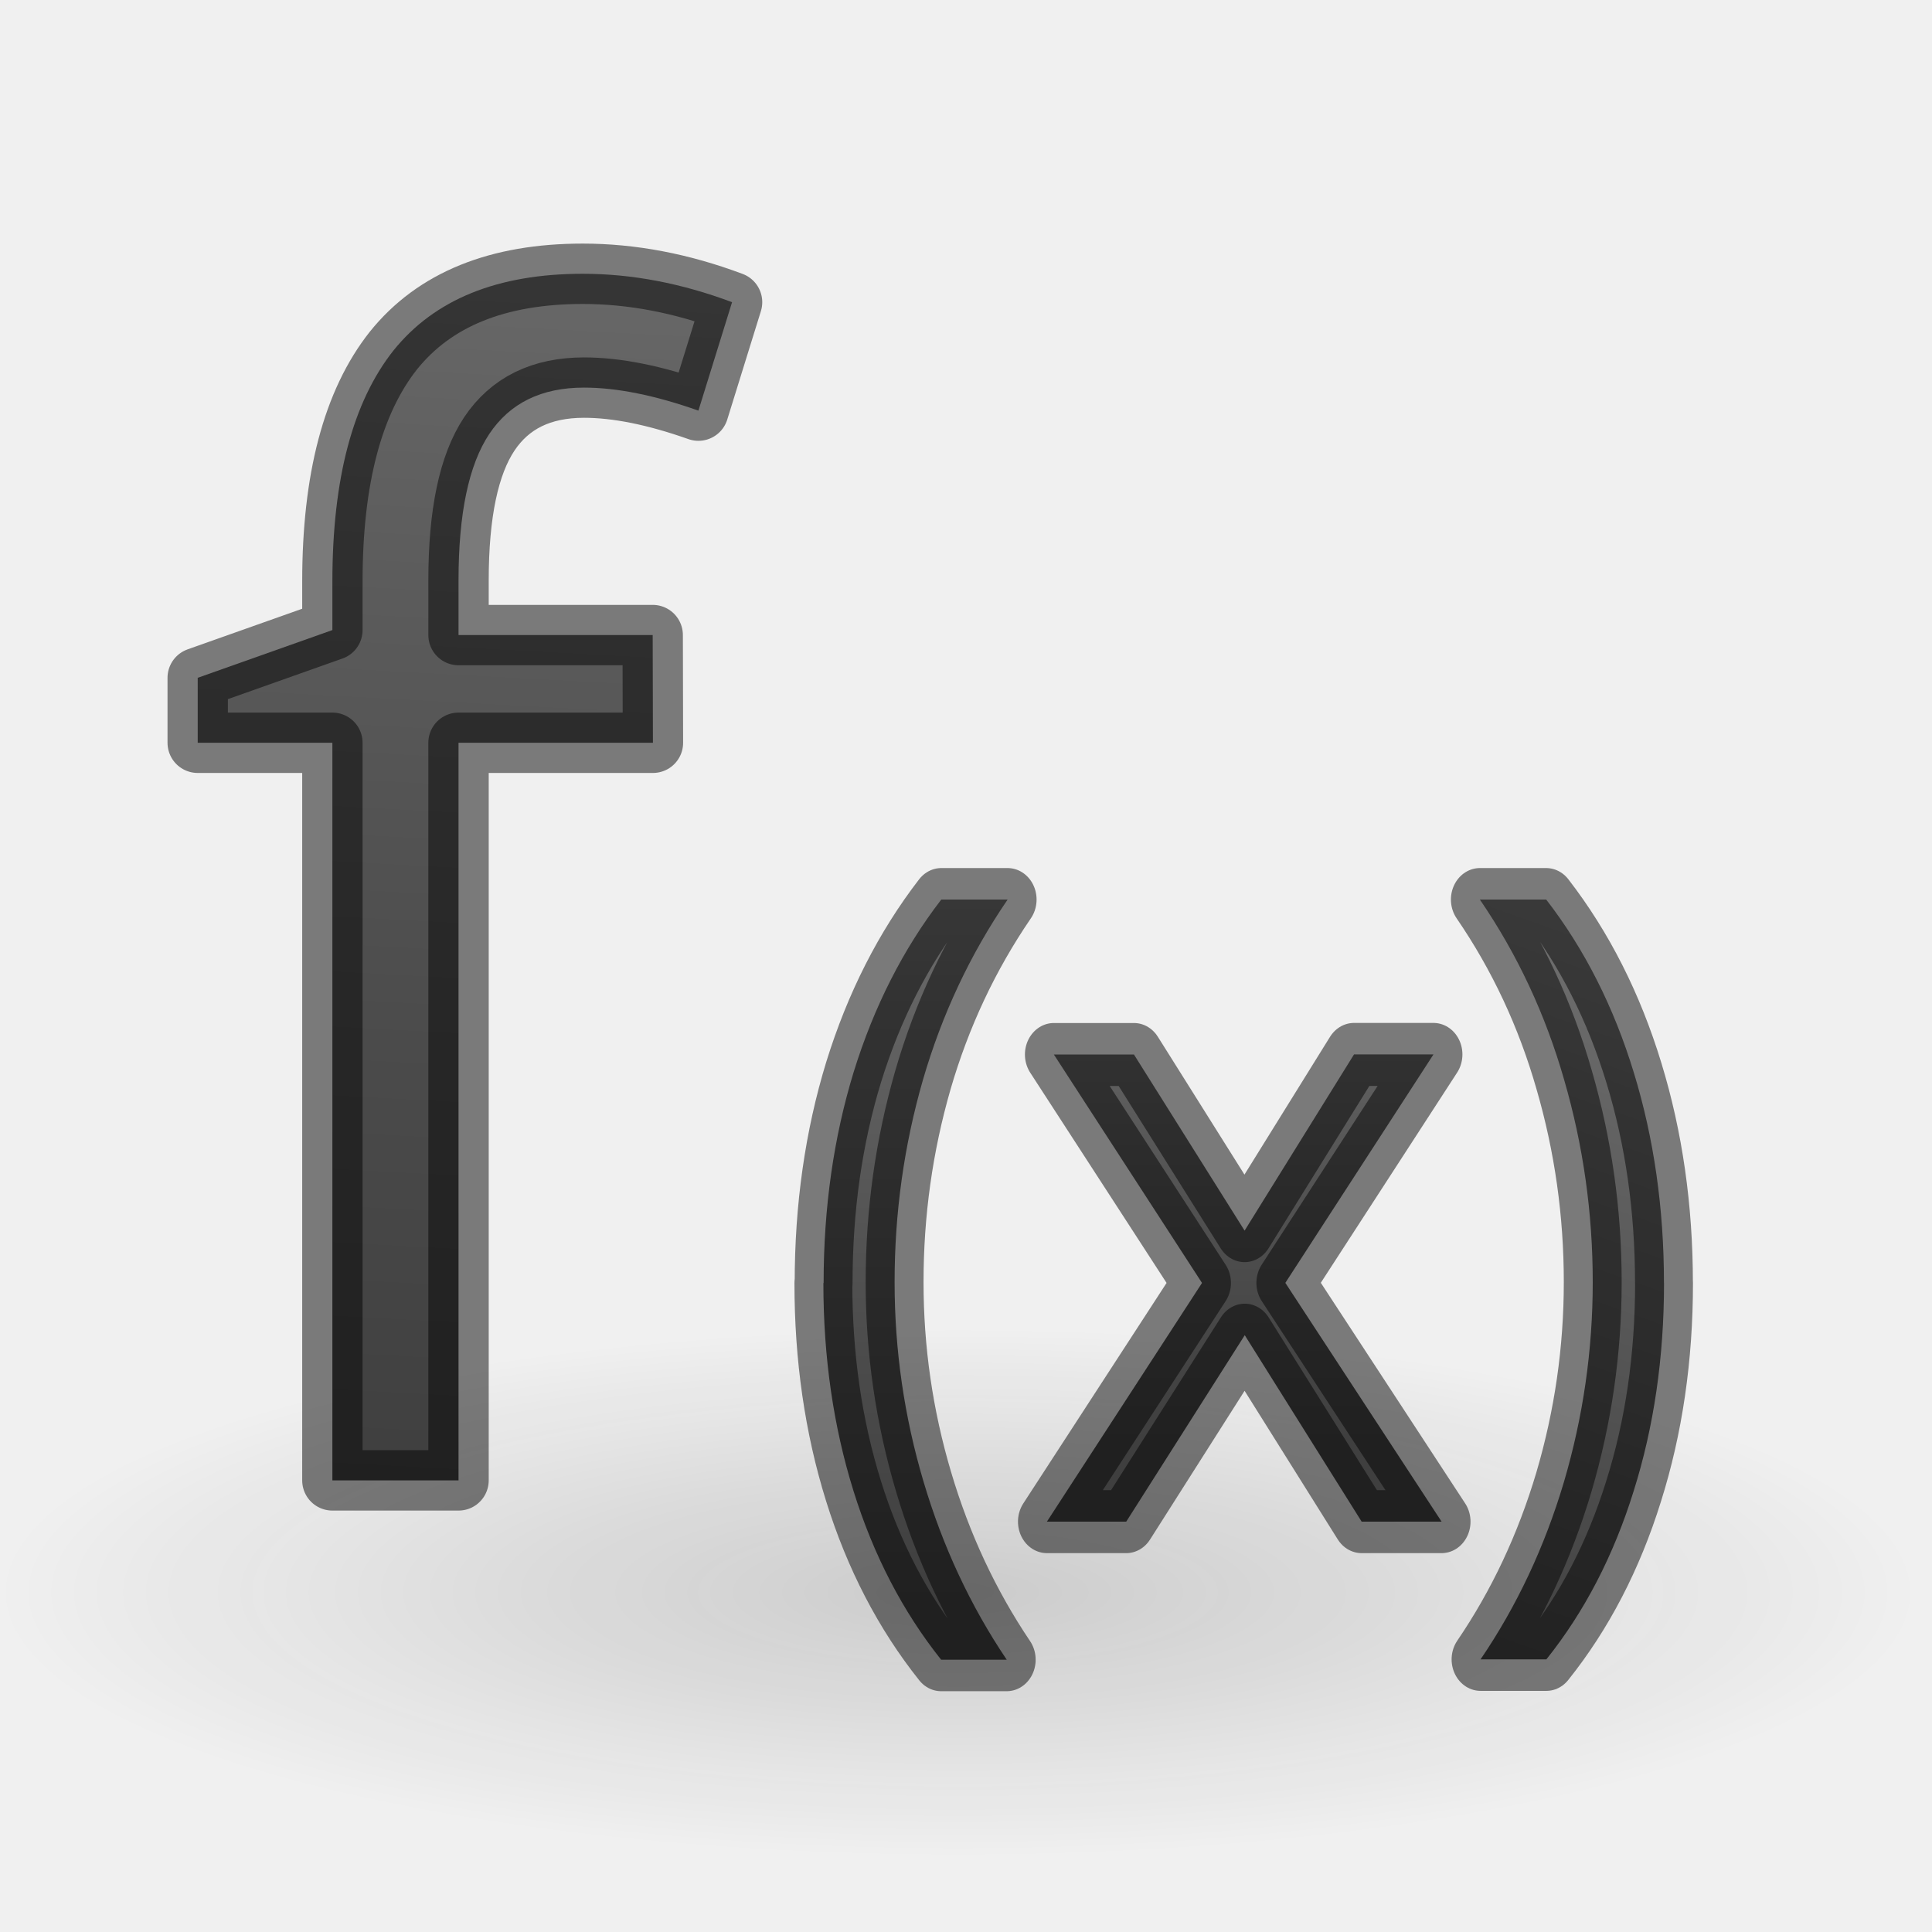
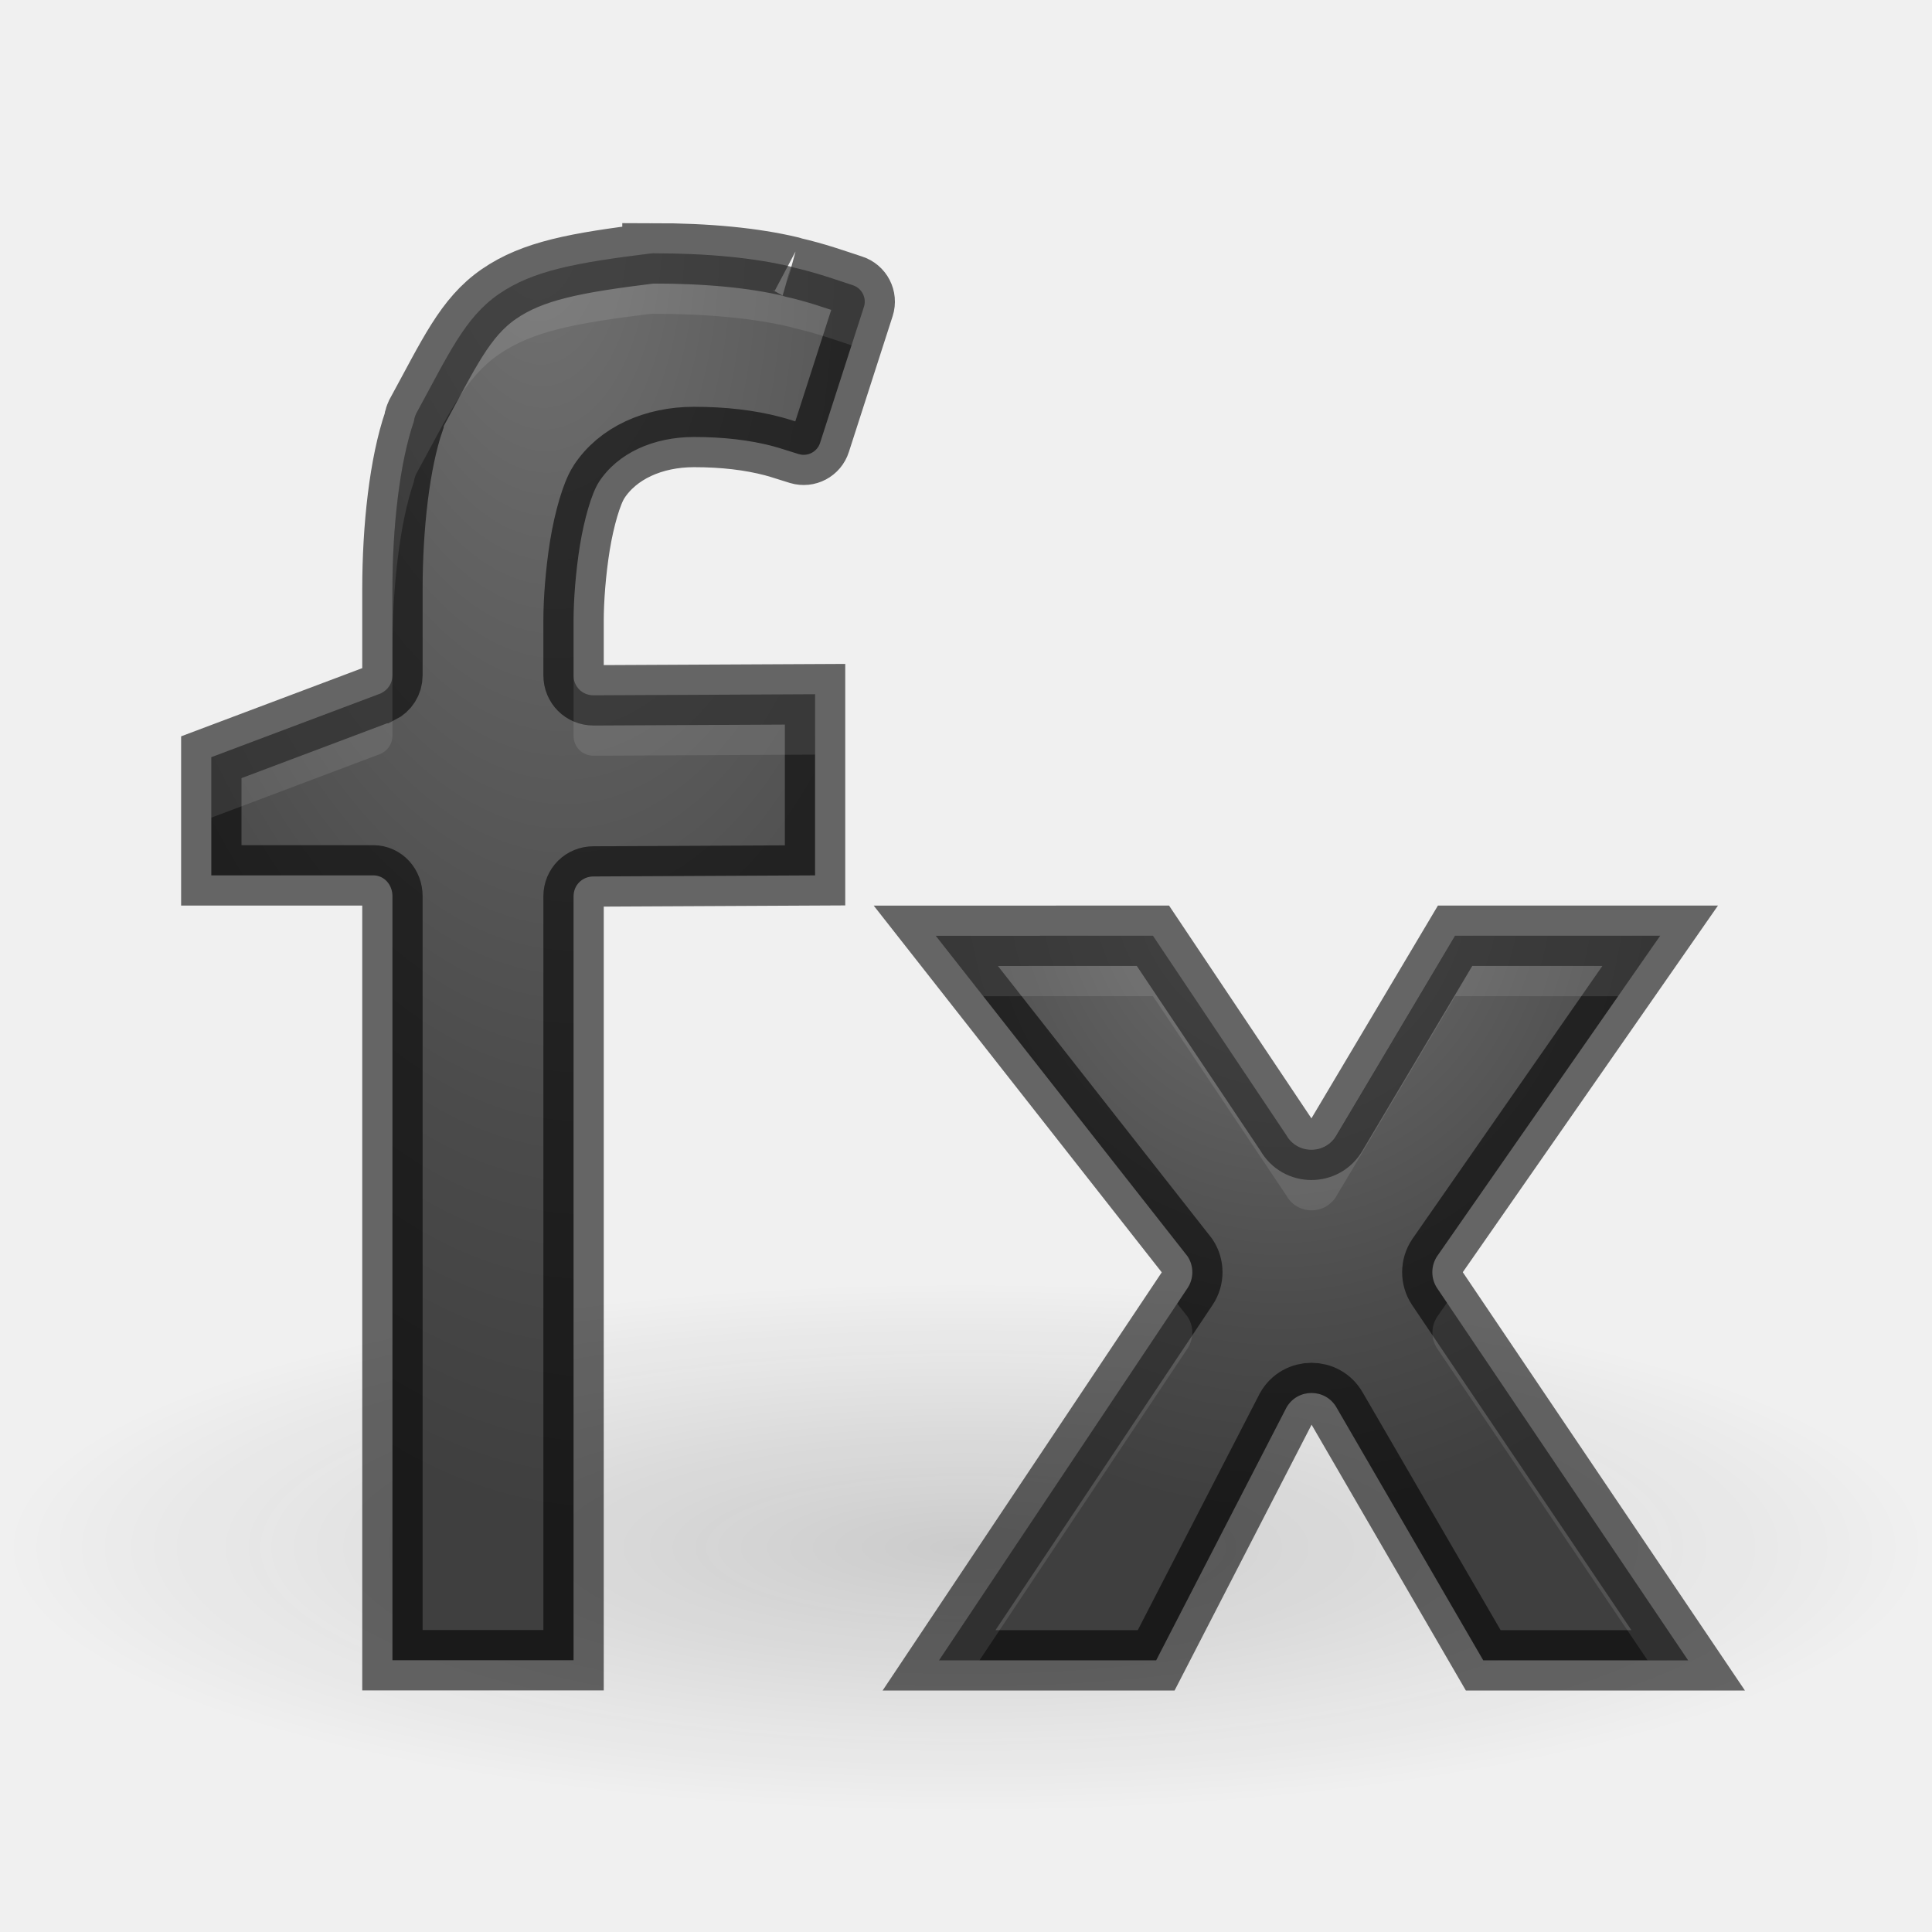
<svg xmlns="http://www.w3.org/2000/svg" xmlns:xlink="http://www.w3.org/1999/xlink" height="32" width="32">
-   <linearGradient id="a">
+   <radialGradient id="a" cx="7.418" cy="7.987" gradientTransform="matrix(.4604941 6.446917 -3.356563 .2397545 32.22434 -46.3414)" gradientUnits="userSpaceOnUse" r="3.377" xlink:href="#c" />
+   <radialGradient id="b" cx="15" cy="11.28" gradientTransform="matrix(-.00000033 2.869055 -2.45919 -.00000029 48.95125 -28.7401)" gradientUnits="userSpaceOnUse" r="3.751" xlink:href="#c" />
+   <linearGradient id="c">
    <stop offset="0" stop-color="#737373" />
    <stop offset=".262" stop-color="#636363" />
    <stop offset=".705" stop-color="#4b4b4b" />
    <stop offset="1" stop-color="#3f3f3f" />
  </linearGradient>
-   <linearGradient id="b" gradientUnits="userSpaceOnUse" x1="19.823" x2="16.693" xlink:href="#a" y1="10.543" y2="20.128" />
-   <linearGradient id="c" gradientUnits="userSpaceOnUse" x1="17.736" x2="17.736" xlink:href="#a" y1="11.502" y2="18.211" />
-   <linearGradient id="d" gradientUnits="userSpaceOnUse" x1="14.606" x2="14.606" xlink:href="#a" y1="10.543" y2="20.128" />
-   <linearGradient id="e" gradientTransform="matrix(.95435 0 0 1.04784 0 8)" gradientUnits="userSpaceOnUse" x1="7.335" x2="6.473" xlink:href="#a" y1=".954" y2="18.605" />
-   <linearGradient id="f" gradientUnits="userSpaceOnUse" x1="16.083" x2="13.281" xlink:href="#a" y1="15.414" y2="12.051" />
-   <radialGradient id="g" cx="11.25" cy="19.031" gradientTransform="matrix(1.48837 0 0 .4093 -2.795 21.097)" gradientUnits="userSpaceOnUse" r="8.063">
+   <radialGradient id="d" cx="11.25" cy="19.031" gradientTransform="matrix(1.984488 0 0 .545732 -6.325278 15.2452)" gradientUnits="userSpaceOnUse" r="8.063">
    <stop offset="0" stop-color="#0d0d0d" />
    <stop offset="1" stop-color="#0d0d0d" stop-opacity="0" />
  </radialGradient>
-   <g transform="matrix(1.33333 0 0 1.33333 -2.732 -12.14)">
-     <ellipse cx="13.949" cy="28.886" fill="url(#g)" opacity=".163" rx="12" ry="3.3" />
-     <g stroke="#000" stroke-linecap="round" stroke-linejoin="round" stroke-opacity=".49" stroke-width=".75">
-       <path d="m10.16 18.332h-2.415v9.163h-1.567v-9.163h-1.673v-.807l1.673-.593v-.602q0-1.912.758-2.87.766-.954 2.353-.954.913 0 1.854.353l-.418 1.347q-.81-.286-1.422-.286-.792 0-1.176.576-.382.574-.382 1.818v.68h2.412z" fill="url(#e)" />
-       <g fill="url(#f)" transform="matrix(.9585 0 0 1.0433 0 8)">
-         <path d="m12.812 16.335q0-1.343.39-2.513.395-1.17 1.135-2.052h.86q-.728.978-1.098 2.148-.367 1.17-.367 2.407 0 1.216.375 2.376.374 1.16 1.078 2.12h-.85q-.746-.86-1.136-2.01-.39-1.15-.39-2.474z" fill="url(#d)" />
-         <path d="m17.716 16.335-1.92-2.72h1.038l1.434 2.097 1.418-2.098h1.03l-1.92 2.72 2.025 2.843h-1.036l-1.515-2.22-1.536 2.22h-1.028z" fill="url(#c)" />
-         <path d="m23.704 16.335q0 1.332-.395 2.482-.39 1.15-1.13 2h-.853q.704-.95 1.08-2.11.374-1.166.374-2.382 0-1.236-.37-2.407-.364-1.17-1.093-2.148h.86q.746.887 1.136 2.062.39 1.17.39 2.503z" fill="url(#b)" />
-       </g>
-     </g>
-   </g>
+   <ellipse cx="16" cy="25.631" fill="url(#d)" opacity=".163" rx="16" ry="4.4" stroke-width="1.333" />
+   <path d="m15.5 15.5 4.17 5.309c.105.159.105.366 0 .525l-4.116 6.166h3.596l2.158-4.187c.183-.321.646-.321.829 0l2.43 4.187h3.394l-4.159-6.166c-.105-.16-.104-.368.002-.528l3.694-5.307h-3.397l-1.963 3.302c-.183.326-.653.325-.834-.002l-2.208-3.3z" fill="url(#b)" stroke="#000" stroke-opacity=".58" />
+   <path d="m10.807 4.197c-.012-0-.023.001-.035.002-1.234.153-1.947.283-2.51.672-.563.389-.826.986-1.369 1.98-.006.013-.011.026-.016.039-.011.027-.017.055-.02.084-.239.694-.357 1.756-.357 2.785v1.428c-0.0.126-.071.237-.184.293-.001 0.0.001.002 0 .002l-2.816 1.06v1.957h2.684c.177-0.0.317.153.316.346v12.367.287h3v-.287-12.367c-0-.185.144-.328.33-.328.001 0.0.001 0.0.002 0l3.668-.018v-3l-3.67.018c-.185 0-.33-.145-.33-.33v-.912c0-.327.034-.799.105-1.24.072-.441.194-.861.311-1.045.001-.001.001-.003.002-.004.313-.484.909-.748 1.576-.748.491 0.0.924.051 1.307.152.135.036.273.085.428.131.15.045.308-.038.355-.188l.725-2.25c.048-.15-.035-.311-.186-.359-.298-.097-.592-.205-.996-.297.041.013.039.01-.006-.004-.007-.002-.014-.004-.021-.006-.609-.145-1.373-.221-2.293-.221z" fill="url(#a)" stroke="#000" stroke-opacity=".58" />
+   <path d="m10.807 4.197c-.012-0-.023.001-.035.002-1.234.153-1.947.283-2.51.672-.563.389-.826.986-1.369 1.98-.006.013-.011.026-.016.039-.011.027-.017.055-.02.084-.239.694-.357 1.756-.357 2.785v1c-0-1.03.118-2.091.357-2.785.002-.029.009-.057.02-.084.004-.013.009-.026.016-.039.544-.994.806-1.591 1.369-1.98.563-.389 1.275-.519 2.51-.672.012-.001.023-.002.035-.002.92-0 1.685.076 2.293.221.007.002.014.004.021.006.045.014.047.017.006.004.396.09.684.195.977.291l.205-.635c.048-.15-.035-.311-.186-.359-.298-.097-.592-.205-.996-.297.041.013.039.01-.006-.004-.007-.002-.014-.004-.021-.006-.609-.145-1.373-.221-2.293-.221zm-4.307 6.99c-0.0.126-.071.237-.184.293v.002l-2.816 1.061v1l2.816-1.061v-.002c.113-.056.183-.167.184-.293zm3.004.016c-0.0.022-.004.052-.004.072v.912c-0.0.185.145.33.33.33l3.67-.018v-1l-3.67.018c-.18 0-.318-.137-.326-.314zm5.996 4.297.785 1h2.812l2.209 3.301c.181.327.651.328.834.002l1.963-3.303h2.701l.695-1h-3.396l-1.963 3.303c-.183.326-.653.325-.834-.002l-2.209-3.301zm8.467 6.076-.16.23c-.107.159-.109.367-.004.527l3.486 5.166h.674zm-4.469.014-3.943 5.91h.668l3.447-5.166c.105-.159.105-.366 0-.525z" fill="#fff" opacity=".1" />
</svg>
